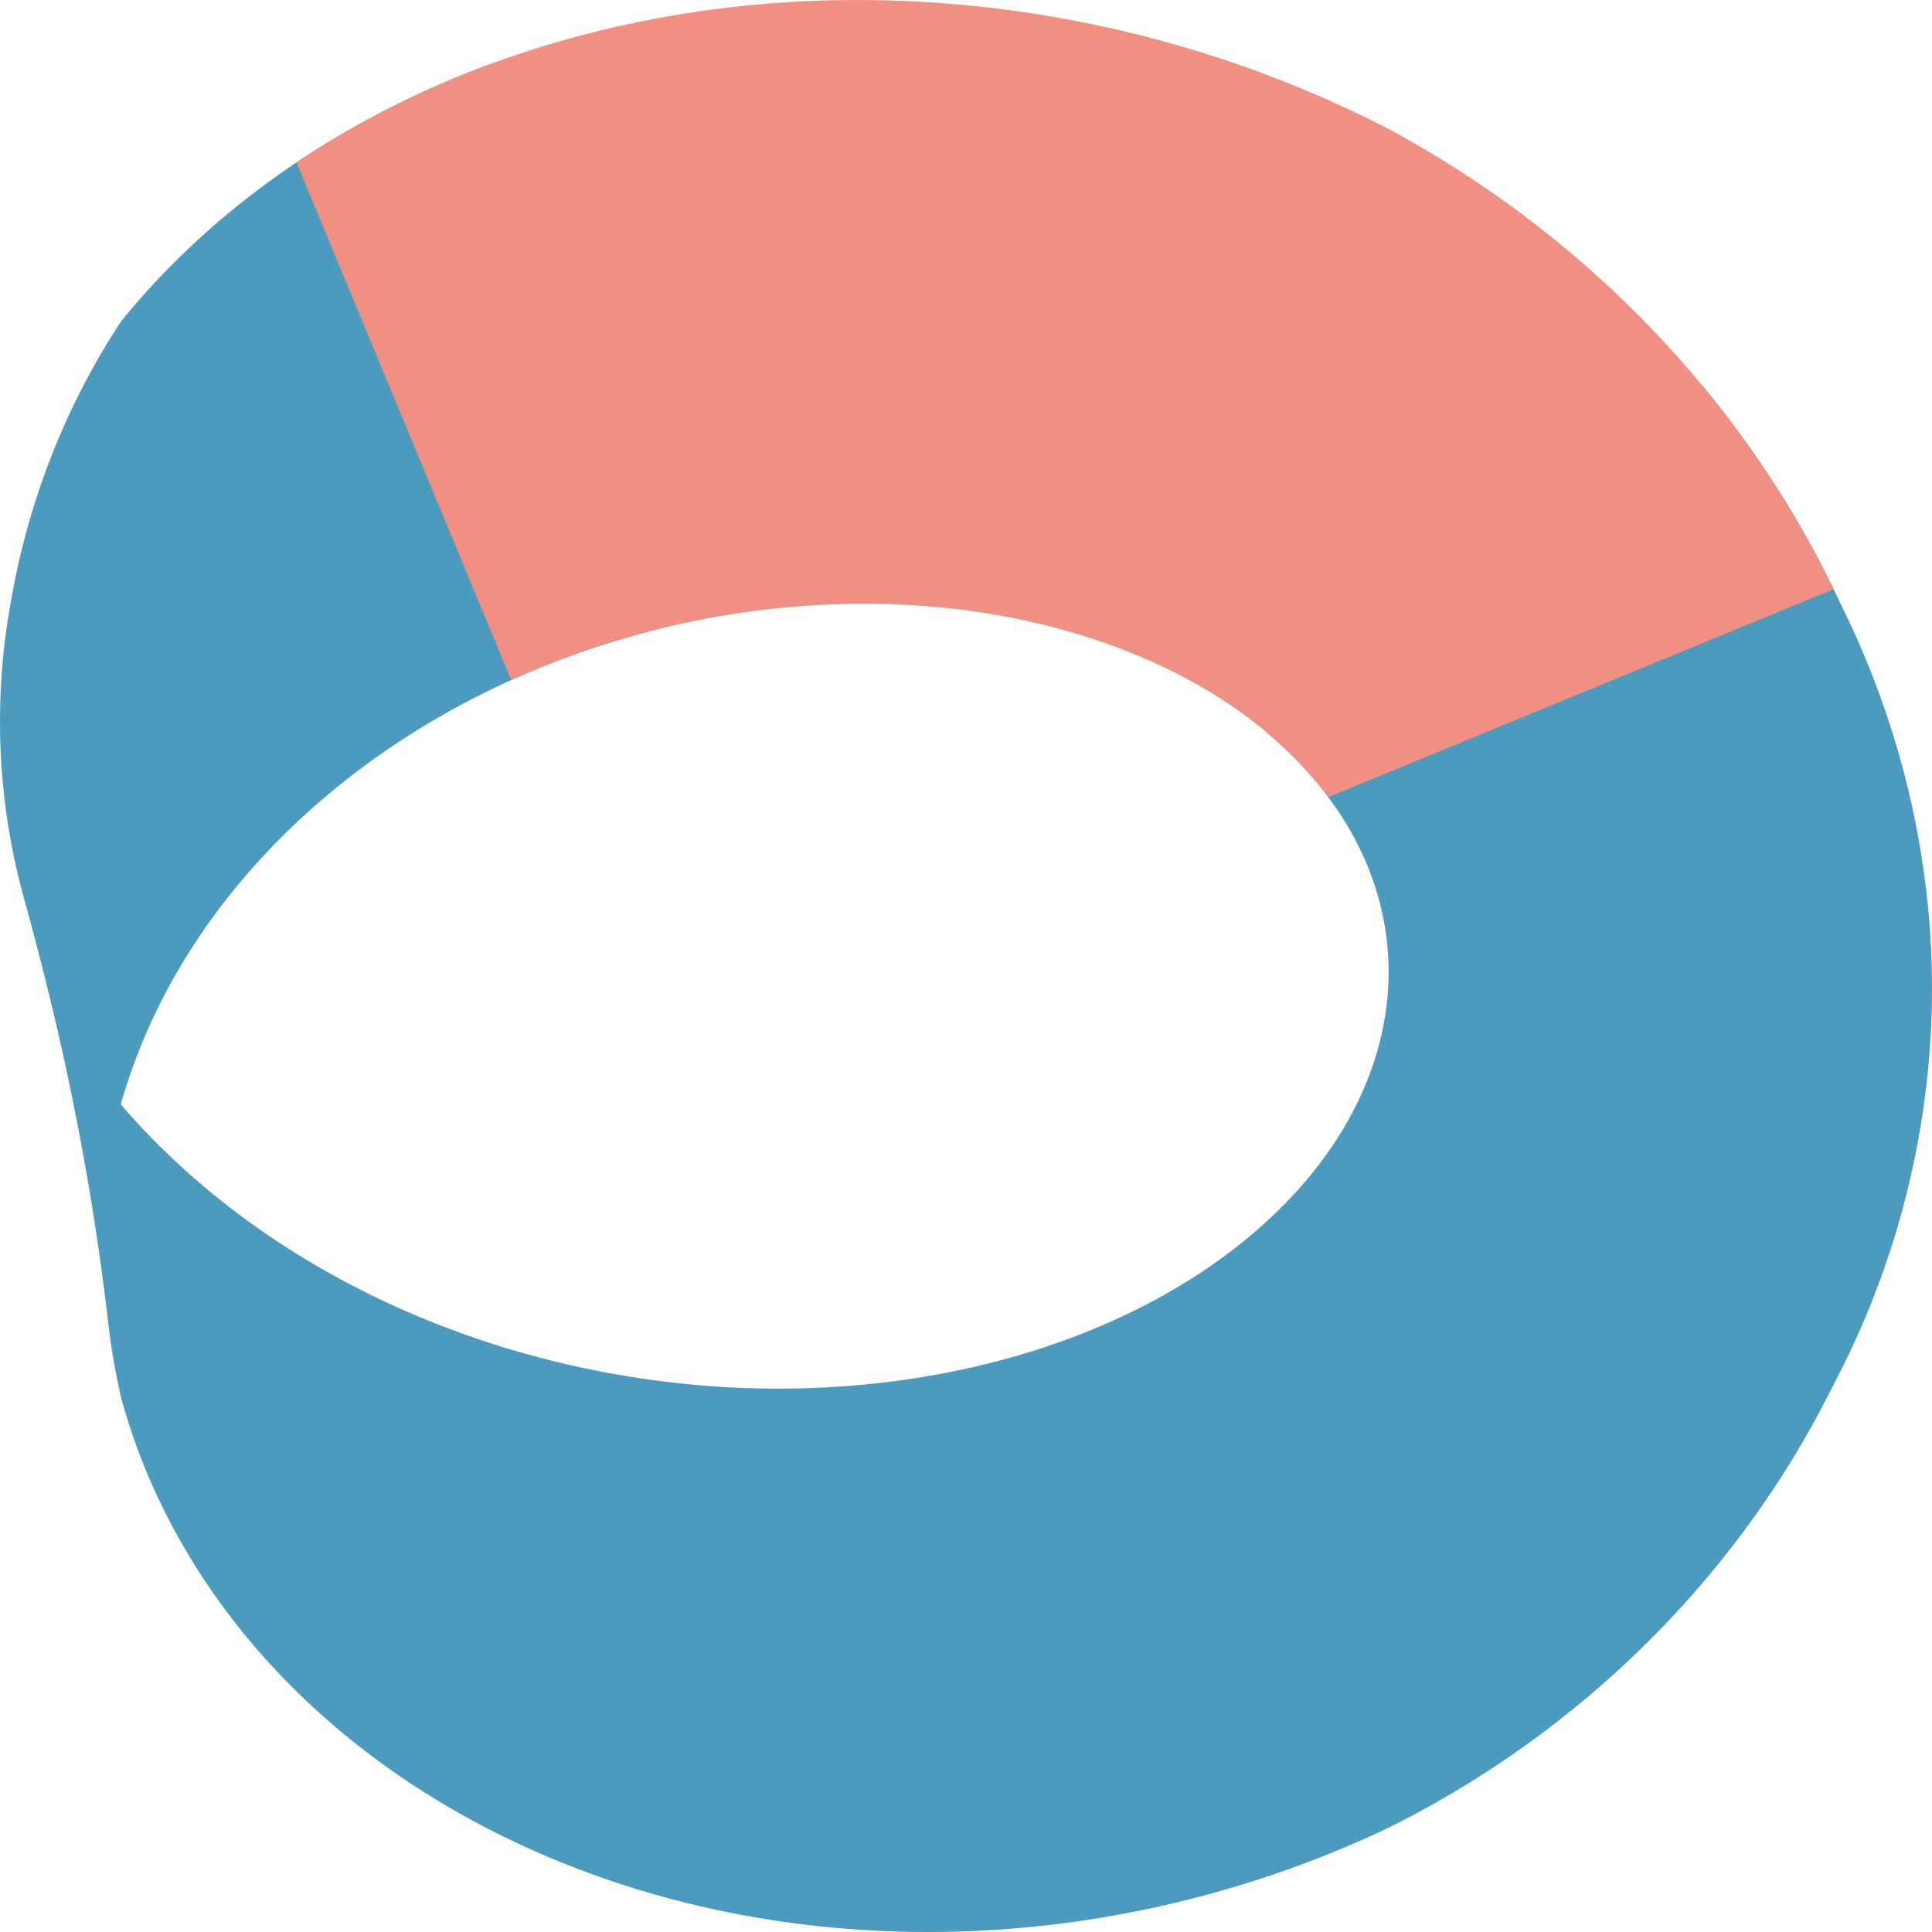
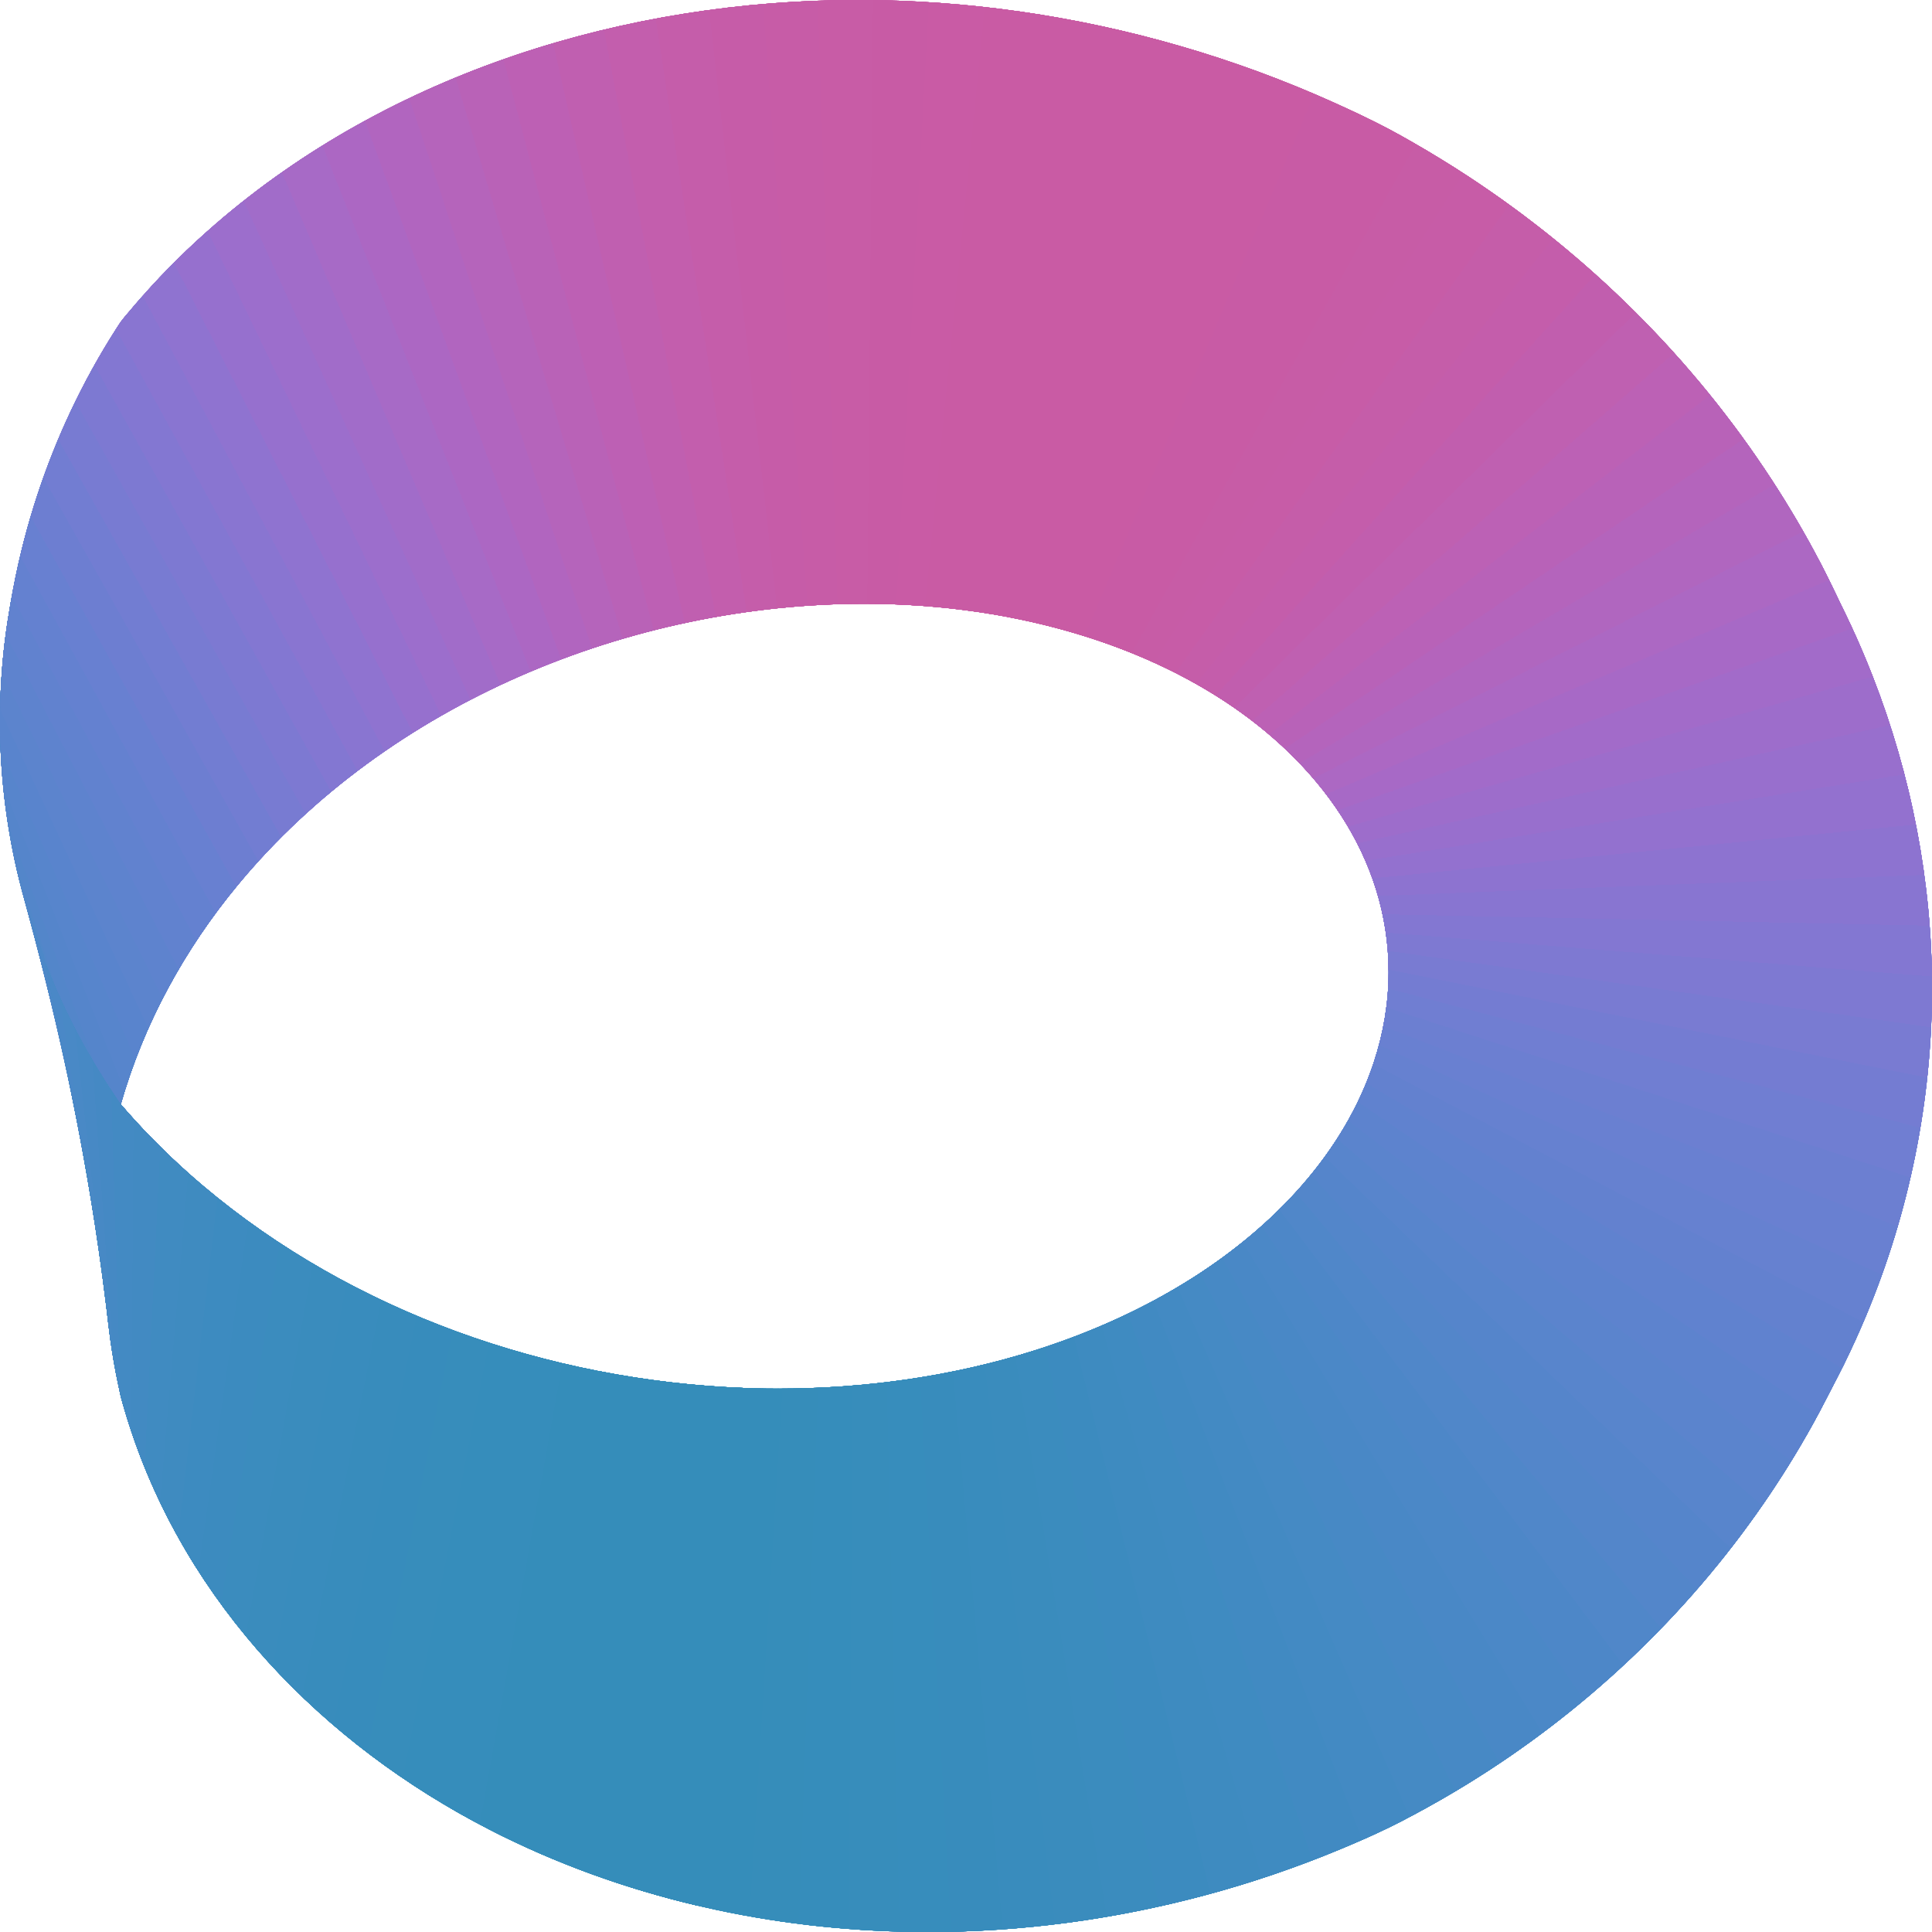
<svg xmlns="http://www.w3.org/2000/svg" width="32" height="32" viewBox="0 0 512 512">
-   <path fill="#4D9ABF" d="M245.99 512C270.65 512 295.3 508.69 319.12 502.32C331.37 499.05 343.4 494.96 355.1 490.1C359.49 488.27 363.87 486.37 368.15 484.28C370.34 483.22 372.5 482.08 374.64 480.94C379.43 478.38 384.15 475.68 388.77 472.84C419.76 453.8 446.76 428.37 467.4 398.41C472.03 391.7 476.33 384.77 480.29 377.65C482.04 374.5 483.68 371.31 485.33 368.11C486.42 366 487.53 363.89 488.58 361.76C490.68 357.49 492.65 353.17 494.48 348.79C505.99 321.29 512 291.69 512 261.88C512 233.66 506.54 205.53 496.29 179.26C494.57 174.86 492.73 170.51 490.75 166.23C489.79 164.13 488.77 162.07 487.77 160C486.97 158.33 486.19 156.64 485.37 154.98C483.54 151.27 481.63 147.59 479.63 143.97C471.49 129.22 461.95 115.26 451.23 102.28L335.46 193.91C354.78 210.03 368 231.94 368 257.64C368 265.78 366.61 273.89 364.05 281.61C356.05 305.79 337.36 325.07 316.24 338.54C303.26 346.81 289.09 353.14 274.44 357.8C252.43 364.78 229.28 368 206.21 368C141.71 368 74.58 342.16 32 292.67C45.24 246.12 80.09 209.35 122.13 186.81C137.73 178.44 154.33 171.99 171.45 167.48L130.31 16.84C98.54 28.53 68.91 46.48 45.08 70.65C41.85 73.92 38.73 77.31 35.73 80.8L33.26 83.75L31.95 85.37L31.06 86.73L29.16 89.74C26.95 93.32 24.86 96.97 22.89 100.68C15.28 115.01 9.49 130.3 5.65 146.07C4.52 150.69 3.59 155.34 2.77 160.03C2.19 163.34 1.68 166.67 1.27 170.01C0.41 177.12 0 184.28 0 191.44C0 204.57 1.52 217.7 4.44 230.5C5.33 234.41 6.41 238.26 7.47 242.13C8.64 246.43 9.77 250.73 10.87 255.04C14.37 268.72 17.51 282.5 20.23 296.36C22.85 309.71 25.08 323.13 26.92 336.61C27.39 340.07 27.84 343.53 28.26 347C28.61 349.93 28.93 352.87 29.35 355.8C29.87 359.37 30.49 362.93 31.24 366.47L32 370.04C32.3 371.26 32.67 372.48 33.03 373.69C33.83 376.41 34.7 379.11 35.65 381.79C43.1 402.9 54.93 422.32 69.8 439.03C100.99 474.06 144.42 496.44 189.97 506.16C208.37 510.09 227.18 512 245.99 512Z" />
-   <path fill="#F09082" d="M78.57 43.03L135.48 180.22C164.78 167 196.88 160 229.04 160C243.01 160 257 161.36 270.67 164.24C301.47 170.7 332.79 185.51 352.03 211.24L485.94 156.13C465.03 113.21 432.98 76.7 393.61 49.78C387.9 45.88 382.05 42.18 376.08 38.7C373.37 37.13 370.64 35.56 367.86 34.1C365.41 32.82 362.92 31.61 360.43 30.41C354.86 27.74 349.21 25.23 343.49 22.89C306.64 7.85 266.91 0 227.1 0C174.92 0 122.14 13.88 78.57 43.03Z" />
+   <clipPath id="scient-strip">
+     <path d="M245.99 512C270.65 512 295.3 508.69 319.12 502.32C331.37 499.05 343.4 494.96 355.1 490.1C359.49 488.27 363.87 486.37 368.15 484.28C370.34 483.22 372.5 482.08 374.64 480.94C379.43 478.38 384.15 475.68 388.77 472.84C419.76 453.8 446.76 428.37 467.4 398.41C472.03 391.7 476.33 384.77 480.29 377.65C482.04 374.5 483.68 371.31 485.33 368.11C486.42 366 487.53 363.89 488.58 361.76C490.68 357.49 492.65 353.17 494.48 348.79C505.99 321.29 512 291.69 512 261.88C512 233.66 506.54 205.53 496.29 179.26C494.57 174.86 492.73 170.51 490.75 166.23C489.79 164.13 488.77 162.07 487.77 160C486.1 156.51 484.45 153.06 482.67 149.63C478.64 141.89 474.23 134.35 469.46 127.05C448.61 95.06 420.97 67.67 389.06 46.73C384.36 43.65 379.58 40.71 374.7 37.91C372.46 36.62 370.2 35.34 367.91 34.13C363.3 31.71 358.56 29.47 353.81 27.33C340.51 21.32 326.78 16.27 312.77 12.21C285.04 4.16 256.18 0 227.31 0C166.14 0 103.59 19.07 56.92 59.55C50.15 65.42 43.76 71.71 37.82 78.42C36.5 79.91 35.2 81.41 33.93 82.94C33.26 83.74 32.56 84.53 31.95 85.37L31.06 86.73L29.16 89.74C26.95 93.32 24.86 96.97 22.89 100.68C15.28 115.01 9.49 130.3 5.65 146.07C4.52 150.69 3.59 155.34 2.77 160.03C2.19 163.34 1.68 166.67 1.27 170.01C0.41 177.12 0 184.28 0 191.44C0 204.57 1.52 217.7 4.44 230.5C5.33 234.41 6.41 238.26 7.47 242.13C8.64 246.43 9.77 250.73 10.87 255.04C14.37 268.72 17.51 282.5 20.23 296.36C22.85 309.71 25.08 323.13 26.92 336.61C27.39 340.07 27.84 343.53 28.26 347C28.61 349.93 28.93 352.87 29.35 355.8C29.87 359.37 30.49 362.93 31.24 366.47L32 370.04C32.3 371.26 32.67 372.48 33.03 373.69C33.83 376.41 34.7 379.11 35.65 381.79C43.1 402.9 54.93 422.32 69.8 439.03C100.99 474.06 144.42 496.44 189.97 506.16C208.37 510.09 227.18 512 245.99 512ZM206.21 368C141.71 368 74.58 342.16 32 292.67C38.08 271.3 48.9 251.59 63.04 234.5C102.9 186.35 167.14 160 229.02 160C249.18 160 269.44 162.81 288.66 168.98C301.17 173.01 313.26 178.49 324.28 185.67C349.17 201.91 368 226.91 368 257.64C368 265.78 366.61 273.89 364.05 281.61C356.05 305.79 337.36 325.07 316.24 338.54C303.26 346.81 289.09 353.14 274.44 357.8C252.43 364.78 229.28 368 206.21 368Z" />
+   </clipPath>
+   <clipPath id="scient-front">
+     <path d="M184.73 504.99L196.94 367.82C145.42 365.8 93.46 347.74 53.86 314.29C48.12 309.45 42.65 304.28 37.51 298.81C36.27 297.49 35.05 296.15 33.85 294.79L32.07 292.75C31.46 291.99 30.94 291.14 30.4 290.34C29.22 288.6 28.08 286.84 26.97 285.06C21.07 275.61 16.08 265.62 12.03 255.25L19.89 294.66L20.53 297.93C21.04 300.54 21.53 303.14 22 305.76C23.54 314.2 24.93 322.66 26.15 331.16C26.88 336.19 27.55 341.23 28.17 346.28C28.52 349.17 28.83 352.07 29.23 354.96C29.77 358.84 30.44 362.7 31.25 366.54L32.01 370.1L32.67 372.45C33.11 374.02 33.59 375.58 34.08 377.14C49.35 424.97 85.61 462.2 129.73 484.87C147.14 493.82 165.68 500.48 184.73 504.99Z" />
+   </clipPath>
+   <g clip-path="url(#scient-strip)">
+     <g shape-rendering="crispEdges">
+       <path fill="#358DBA" d="M161.5 342.1 138.7 516.8 216.9 537.2 228.8 345.3Z" />
+       <path fill="#358DBA" d="M170.7 343.6 151.1 521.7 230.7 538.2 237.6 344.2Z" />
+       <path fill="#358DBA" d="M246.1 342.8 179.8 344.8 164.0 526.0 244.8 538.5Z" />
+       <path fill="#368DBA" d="M254.4 341.1 188.7 345.6 177.3 529.6 259.1 538.2Z" />
+       <path fill="#368DBB" d="M262.4 339.0 197.5 346.0 190.9 532.7 273.5 537.2Z" />
+       <path fill="#378DBB" d="M270.2 336.7 206.1 346.1 204.8 535.1 288.0 535.5Z" />
+       <path fill="#378DBC" d="M277.6 334.1 214.5 345.9 219.0 536.8 302.6 533.1Z" />
+       <path fill="#388CBC" d="M284.7 331.2 222.7 345.4 233.5 537.9 317.2 530.0Z" />
+       <path fill="#398CBD" d="M291.5 328.2 230.7 344.7 248.1 538.2 331.8 526.2Z" />
+       <path fill="#3A8CBD" d="M298.0 324.9 238.5 343.6 262.9 537.8 346.3 521.6Z" />
+       <path fill="#3B8CBE" d="M304.1 321.4 246.0 342.3 277.8 536.7 360.6 516.3Z" />
+       <path fill="#3C8BBF" d="M309.8 317.7 253.3 340.8 292.7 534.8 374.7 510.3Z" />
+       <path fill="#3E8BC0" d="M315.2 313.8 260.3 339.1 307.7 532.2 388.6 503.5Z" />
+       <path fill="#3F8BC1" d="M320.2 309.8 267.0 337.2 322.6 528.9 401.8 496.0Z" />
+       <path fill="#418AC2" d="M324.9 305.7 273.5 335.1 337.5 524.9 414.4 487.8Z" />
+       <path fill="#438AC3" d="M329.2 301.4 279.6 332.8 352.2 520.2 426.6 478.8Z" />
+       <path fill="#458AC4" d="M333.1 297.1 285.5 330.4 366.3 514.7 438.4 469.3Z" />
+       <path fill="#4789C5" d="M336.6 292.6 291.2 327.8 380.0 508.4 449.7 459.1Z" />
+       <path fill="#4988C6" d="M339.7 288.1 296.5 325.1 393.3 501.4 460.6 448.3Z" />
+       <path fill="#4B88C7" d="M342.4 283.6 301.6 322.3 406.4 493.6 470.9 436.9Z" />
+       <path fill="#4D87C8" d="M344.7 279.1 306.4 319.4 419.1 485.1 480.6 424.9Z" />
+       <path fill="#5087C9" d="M346.6 274.5 310.9 316.4 431.3 475.9 489.6 412.4Z" />
+       <path fill="#5386CA" d="M348.1 270.0 315.1 313.4 443.1 466.1 498.0 399.3Z" />
+       <path fill="#5585CB" d="M349.2 265.5 319.0 310.3 454.5 455.5 505.7 385.8Z" />
+       <path fill="#5885CC" d="M350.0 261.1 322.7 307.1 465.2 444.4 512.7 371.8Z" />
+       <path fill="#5B84CD" d="M350.4 256.7 326.1 303.9 475.4 432.6 518.9 357.7Z" />
+       <path fill="#5D83CE" d="M350.5 252.3 329.3 300.7 484.8 420.1 524.3 343.8Z" />
+       <path fill="#6082CF" d="M350.2 248.1 332.2 297.4 493.5 407.2 528.9 329.6Z" />
+       <path fill="#6381CF" d="M349.6 243.9 334.9 294.1 501.6 394.0 532.7 315.2Z" />
+       <path fill="#6681D0" d="M348.6 239.8 337.3 290.6 509.1 381.0 535.4 300.5Z" />
+       <path fill="#6980D1" d="M347.4 235.9 339.5 287.2 515.7 367.6 537.3 285.7Z" />
+       <path fill="#6C7FD1" d="M345.8 232.1 341.4 283.7 521.6 353.8 538.2 270.7Z" />
+       <path fill="#707ED2" d="M344.0 228.5 343.1 280.1 526.7 339.7 538.3 255.8Z" />
+       <path fill="#747CD2" d="M341.9 225.0 344.6 276.5 530.9 325.4 537.5 240.8Z" />
+       <path fill="#797BD2" d="M339.5 221.7 345.7 272.9 534.3 310.7 535.7 225.8Z" />
+       <path fill="#7E79D2" d="M533.1 211.0 337.0 218.5 346.6 269.3 536.8 295.9Z" />
+       <path fill="#8377D2" d="M529.6 196.3 334.2 215.6 347.3 265.6 538.4 281.0Z" />
+       <path fill="#8875D1" d="M525.2 181.7 331.3 212.7 347.6 261.9 539.1 265.9Z" />
+       <path fill="#8D73D0" d="M519.9 167.5 328.2 210.0 347.7 258.2 538.8 250.8Z" />
+       <path fill="#9371CF" d="M513.8 153.4 324.9 207.5 347.6 254.4 537.7 235.7Z" />
+       <path fill="#986FCD" d="M506.9 139.7 321.5 205.1 347.1 250.7 535.6 220.6Z" />
+       <path fill="#9D6DCB" d="M499.2 125.9 317.9 203.0 346.4 247.0 532.5 205.6Z" />
+       <path fill="#A26BC9" d="M490.8 112.0 314.3 200.9 345.3 243.3 528.4 190.9Z" />
+       <path fill="#A769C6" d="M481.7 98.6 310.5 199.0 344.0 239.6 523.3 176.4Z" />
+       <path fill="#AC68C3" d="M471.7 85.7 306.6 197.1 342.5 236.0 517.5 161.5Z" />
+       <path fill="#B066BF" d="M461.0 73.4 302.6 195.4 340.6 232.4 510.9 146.7Z" />
+       <path fill="#B464BC" d="M449.7 61.7 298.4 193.7 338.5 228.9 503.4 132.2Z" />
+       <path fill="#B862B8" d="M437.8 50.6 294.1 192.1 336.2 225.4 495.2 118.1Z" />
+       <path fill="#BC61B5" d="M425.3 40.2 289.6 190.6 333.5 222.0 486.2 104.5Z" />
+       <path fill="#BF60B1" d="M412.3 30.4 285.0 189.2 330.6 218.7 476.5 91.4Z" />
+       <path fill="#C15EAE" d="M398.8 21.4 280.1 187.9 327.4 215.5 466.0 78.9Z" />
+       <path fill="#C45DAB" d="M384.9 13.1 275.1 186.7 323.9 212.3 455.0 67.0Z" />
+       <path fill="#C55DA9" d="M370.6 5.6 270.0 185.6 320.1 209.3 443.3 55.6Z" />
+       <path fill="#C75CA7" d="M355.8 -1.2 264.6 184.6 316.1 206.3 431.1 44.9Z" />
+       <path fill="#C75CA6" d="M340.2 -7.0 259.2 183.8 311.8 203.5 418.5 34.8Z" />
+       <path fill="#C85BA5" d="M324.3 -12.2 253.6 183.1 307.3 200.8 405.3 25.4Z" />
+       <path fill="#C85BA5" d="M308.3 -16.5 247.8 182.6 302.5 198.2 391.5 16.8Z" />
+       <path fill="#C95BA4" d="M292.2 -20.1 241.8 182.2 297.5 195.8 376.8 9.0Z" />
+       <path fill="#C95BA4" d="M276.0 -23.0 235.6 182.0 292.3 193.6 361.8 1.9Z" />
+       <path fill="#C95BA4" d="M259.8 -25.0 229.4 181.9 286.8 191.5 346.4 -4.4Z" />
+       <path fill="#C95BA4" d="M243.7 -26.2 222.9 182.1 281.1 189.7 330.9 -9.9Z" />
+       <path fill="#C95BA4" d="M227.6 -26.6 216.3 182.5 275.2 188.0 315.2 -14.6Z" />
+       <path fill="#C95BA4" d="M211.6 -26.2 209.6 183.1 269.1 186.5 299.3 -18.6Z" />
+       <path fill="#C95BA5" d="M195.9 -25.1 202.7 183.9 262.8 185.2 283.4 -21.7Z" />
+       <path fill="#C85BA5" d="M267.5 -24.1 180.4 -23.1 195.8 184.9 256.3 184.1Z" />
+       <path fill="#C85CA6" d="M251.6 -25.7 165.1 -20.4 188.7 186.2 249.6 183.2Z" />
+       <path fill="#C75CA7" d="M235.9 -26.5 150.2 -17.0 181.6 187.8 242.7 182.6Z" />
+       <path fill="#C65CA8" d="M220.2 -26.6 135.7 -12.9 174.3 189.7 235.7 182.2Z" />
+       <path fill="#C55DAA" d="M204.7 -25.9 121.6 -8.1 167.1 191.8 228.5 182.1Z" />
+       <path fill="#C35EAD" d="M189.5 -24.6 107.9 -2.7 159.8 194.2 221.2 182.3Z" />
+       <path fill="#C05FB0" d="M174.6 -22.5 94.7 3.4 152.4 196.9 213.7 182.7Z" />
+       <path fill="#BD60B4" d="M159.9 -19.7 82.1 10.1 145.1 199.9 206.2 183.4Z" />
+       <path fill="#B962B7" d="M145.7 -16.4 70.1 17.4 137.8 203.3 198.5 184.4Z" />
+       <path fill="#B564BB" d="M131.8 -12.4 58.6 25.2 130.6 206.9 190.8 185.7Z" />
+       <path fill="#B165BF" d="M118.3 -7.8 47.8 33.5 123.4 210.9 183.1 187.3Z" />
+       <path fill="#AC67C3" d="M105.4 -2.6 37.6 42.3 116.3 215.2 175.3 189.3Z" />
+       <path fill="#A76AC6" d="M92.9 3.0 28.1 51.4 109.3 219.9 167.5 191.5Z" />
+       <path fill="#A16CC9" d="M80.9 9.1 19.3 61.0 102.5 224.9 159.7 194.1Z" />
+       <path fill="#9C6ECC" d="M69.5 15.7 11.3 70.9 95.8 230.3 152.0 197.0Z" />
+       <path fill="#9670CE" d="M58.5 22.2 4.7 81.3 89.3 236.0 144.3 200.3Z" />
+       <path fill="#8F73D0" d="M47.7 28.5 -0.4 92.1 82.8 242.2 136.7 203.9Z" />
+       <path fill="#8975D1" d="M37.4 34.8 -4.8 103.1 76.6 248.8 129.2 207.8Z" />
+       <path fill="#8377D2" d="M28.6 41.6 -8.8 114.0 70.7 255.8 121.8 212.2Z" />
+       <path fill="#7D79D2" d="M21.5 49.0 -12.4 124.9 65.1 263.2 114.5 216.9Z" />
+       <path fill="#787BD2" d="M14.9 56.4 -15.3 135.9 59.8 271.1 107.5 221.9Z" />
+       <path fill="#727DD2" d="M8.8 63.7 -17.7 147.0 54.8 279.4 100.6 227.3Z" />
+       <path fill="#6D7ED1" d="M3.1 70.7 -19.5 158.1 50.2 288.2 94.1 233.1Z" />
+       <path fill="#6880D1" d="M-2.2 77.3 -20.7 168.8 46.0 297.7 87.8 239.1Z" />
+       <path fill="#6481D0" d="M-7.1 83.1 -21.4 179.1 42.2 307.9 81.9 245.5Z" />
+       <path fill="#6182CF" d="M-11.9 87.6 -21.4 189.5 38.8 318.9 76.3 252.2Z" />
+       <path fill="#5E83CE" d="M-16.9 89.2 -21.0 199.7 35.9 331.0 71.1 259.2Z" />
+       <path fill="#5C84CD" d="M-22.4 86.6 -20.0 209.9 33.5 344.4 66.4 266.5Z" />
+       <path fill="#5984CD" d="M-24.2 88.7 -28.4 89.7 -18.5 219.9 31.9 359.9 62.0 274.1Z" />
+       <path fill="#5785CC" d="M-21.5 97.9 -33.6 101.3 -16.5 229.7 31.8 379.1 58.2 281.8Z" />
+       <path fill="#5585CB" d="M-17.9 106.9 -38.1 112.8 -14.1 239.4 32.5 403.5 54.8 289.7Z" />
+       <path fill="#5386CA" d="M-13.5 115.7 -41.6 124.1 32.0 426.6 35.6 426.4 52.1 298.0Z" />
+       <path fill="#5187C9" d="M-8.4 124.8 -38.3 133.0 30.2 435.7 40.5 434.9 50.3 306.5Z" />
+       <path fill="#4E87C8" d="M-7.3 134.5 -35.8 142.5 30.0 435.8 43.1 434.7 49.1 315.6 30.8 247.3Z" />
+       <path fill="#4C88C8" d="M-7.1 144.4 -32.1 151.7 29.2 435.9 45.6 434.4 48.3 324.7 30.8 247.4Z" />
+       <path fill="#358DBA" d="M160.8 501.9 184.3 508.8 197.2 364.2 178.9 363.0Z" />
+       <path fill="#358DBA" d="M173.0 505.8 197.1 511.5 206.6 364.3 188.6 363.8Z" />
+       <path fill="#358DBA" d="M185.5 509.1 210.2 513.6 215.9 364.1 198.1 364.2Z" />
+       <path fill="#368DBA" d="M198.4 511.7 223.6 515.1 225.1 363.5 207.6 364.3Z" />
+       <path fill="#368DBB" d="M211.6 513.8 237.2 515.9 234.0 362.6 216.9 364.0Z" />
+       <path fill="#378DBB" d="M224.9 515.2 250.9 516.0 242.8 361.3 226.0 363.4Z" />
+       <path fill="#378DBC" d="M238.5 515.9 264.8 515.5 251.3 359.7 234.9 362.5Z" />
+       <path fill="#388CBC" d="M252.3 516.0 278.7 514.3 259.6 357.9 243.6 361.2Z" />
+       <path fill="#398CBD" d="M266.1 515.4 292.6 512.3 267.7 355.7 252.2 359.6Z" />
+       <path fill="#3A8CBD" d="M280.1 514.1 306.6 509.7 275.4 353.3 260.4 357.7Z" />
+       <path fill="#3B8CBE" d="M294.0 512.1 320.4 506.4 282.9 350.6 268.4 355.5Z" />
+       <path fill="#3C8BBF" d="M308.0 509.4 334.2 502.3 290.1 347.7 276.2 353.0Z" />
+       <path fill="#3E8BC0" d="M321.8 506.0 347.8 497.6 297.0 344.6 283.6 350.4Z" />
+       <path fill="#3F8BC1" d="M335.6 501.9 361.2 492.1 303.6 341.2 290.8 347.4Z" />
+       <path fill="#418AC2" d="M349.2 497.1 374.1 486.0 309.8 337.7 297.7 344.3Z" />
+       <path fill="#438AC3" d="M362.6 491.6 386.4 479.2 315.8 334.0 304.2 340.9Z" />
+       <path fill="#458AC4" d="M375.3 485.4 398.3 471.8 321.4 330.1 310.4 337.3Z" />
+       <path fill="#4789C5" d="M387.6 478.5 409.9 463.7 326.6 326.1 316.3 333.6Z" />
+       <path fill="#4988C6" d="M399.5 471.0 421.1 455.0 331.5 321.9 321.9 329.7Z" />
+       <path fill="#4B88C7" d="M411.0 462.9 431.8 445.7 336.1 317.6 327.1 325.6Z" />
+       <path fill="#4D87C8" d="M422.2 454.1 442.0 435.8 340.3 313.2 332.0 321.5Z" />
+       <path fill="#5087C9" d="M432.8 444.7 451.7 425.3 344.2 308.7 336.5 317.2Z" />
+       <path fill="#5386CA" d="M443.0 434.8 460.8 414.3 347.7 304.2 340.7 312.8Z" />
+       <path fill="#5585CB" d="M452.6 424.3 469.4 402.9 350.8 299.5 344.5 308.3Z" />
+       <path fill="#5885CC" d="M461.7 413.2 477.3 390.9 353.6 294.8 348.0 303.7Z" />
+       <path fill="#5B84CD" d="M470.2 401.7 484.5 378.6 356.1 290.1 351.1 299.0Z" />
+       <path fill="#5D83CE" d="M478.0 389.7 491.0 365.9 358.2 285.3 353.9 294.4Z" />
+       <path fill="#6082CF" d="M485.2 377.3 496.9 353.5 360.0 280.5 356.3 289.6Z" />
+       <path fill="#6381CF" d="M491.7 364.7 502.0 340.8 361.4 275.7 358.4 284.8Z" />
+       <path fill="#6681D0" d="M497.4 352.3 506.3 327.9 362.5 270.9 360.2 280.0Z" />
+       <path fill="#6980D1" d="M502.4 339.5 509.9 314.7 363.3 266.1 361.6 275.2Z" />
+       <path fill="#6C7FD1" d="M506.7 326.5 512.6 301.3 363.7 261.4 362.6 270.4Z" />
+       <path fill="#707ED2" d="M510.2 313.3 514.6 287.8 363.9 256.6 363.4 265.7Z" />
+       <path fill="#747CD2" d="M512.8 299.9 515.7 274.2 363.6 251.9 363.8 260.9Z" />
+       <path fill="#797BD2" d="M514.7 286.4 516.0 260.5 363.1 247.2 363.8 256.1Z" />
+       <path fill="#7E79D2" d="M515.8 272.8 515.5 246.8 362.3 242.6 363.6 251.4Z" />
+       <path fill="#8377D2" d="M516.0 259.1 514.2 233.1 361.1 238.1 363.0 246.8Z" />
+       <path fill="#8875D1" d="M515.4 245.4 512.0 219.5 359.6 233.6 362.2 242.2Z" />
+       <path fill="#8D73D0" d="M514.0 231.7 509.0 206.0 357.9 229.2 361.0 237.6Z" />
+       <path fill="#9371CF" d="M511.7 218.1 505.2 192.6 355.8 224.9 359.5 233.2Z" />
+       <path fill="#986FCD" d="M508.7 204.6 500.6 179.5 353.5 220.6 357.7 228.8Z" />
+       <path fill="#9D6DCB" d="M504.8 191.3 495.3 166.5 350.8 216.5 355.6 224.4Z" />
+       <path fill="#A26BC9" d="M500.1 178.2 489.1 153.5 347.9 212.5 353.2 220.2Z" />
+       <path fill="#A769C6" d="M494.7 165.2 482.2 140.3 344.7 208.5 350.6 216.1Z" />
+       <path fill="#AC68C3" d="M488.5 152.1 474.6 127.6 341.2 204.7 347.6 212.1Z" />
+       <path fill="#B066BF" d="M481.5 139.0 466.3 115.2 337.5 201.0 344.4 208.1Z" />
+       <path fill="#B464BC" d="M473.8 126.3 457.4 103.3 333.5 197.5 340.9 204.3Z" />
+       <path fill="#B862B8" d="M465.5 114.0 447.7 91.9 329.2 194.1 337.1 200.7Z" />
+       <path fill="#BC61B5" d="M456.4 102.2 437.5 81.0 324.7 190.8 333.1 197.1Z" />
+       <path fill="#BF60B1" d="M446.8 90.8 426.7 70.6 319.9 187.7 328.8 193.7Z" />
+       <path fill="#C15EAE" d="M436.5 79.9 415.4 60.9 314.9 184.7 324.2 190.5Z" />
+       <path fill="#C45DAB" d="M425.6 69.6 403.6 51.7 309.7 181.9 319.4 187.4Z" />
+       <path fill="#C55DA9" d="M414.3 59.9 391.3 43.1 304.2 179.3 314.4 184.4Z" />
+       <path fill="#C75CA7" d="M402.4 50.8 378.6 35.3 298.5 176.9 309.1 181.7Z" />
+       <path fill="#C75CA6" d="M390.1 42.3 365.5 28.0 292.5 174.6 303.6 179.1Z" />
+       <path fill="#C85BA5" d="M377.3 34.5 351.4 21.5 286.4 172.6 297.9 176.6Z" />
+       <path fill="#C85BA5" d="M364.1 27.4 337.1 15.7 280.0 170.7 291.9 174.4Z" />
+       <path fill="#C95BA4" d="M350.0 20.9 322.6 10.6 273.5 169.1 285.8 172.4Z" />
+       <path fill="#C95BA4" d="M335.7 15.2 307.8 6.3 266.7 167.7 279.4 170.5Z" />
+       <path fill="#C95BA4" d="M321.1 10.2 292.9 2.6 259.8 166.5 272.8 168.9Z" />
+       <path fill="#C95BA4" d="M306.3 5.9 278.0 -0.2 252.7 165.5 266.0 167.5Z" />
+       <path fill="#C95BA4" d="M291.4 2.3 262.9 -2.4 245.5 164.8 259.1 166.4Z" />
+       <path fill="#C95BA4" d="M276.4 -0.5 247.9 -3.7 238.1 164.4 252.0 165.4Z" />
+       <path fill="#C95BA5" d="M261.4 -2.5 232.9 -4.4 230.5 164.2 244.7 164.8Z" />
+       <path fill="#C85BA5" d="M246.4 -3.8 218.1 -4.3 222.9 164.3 237.3 164.3Z" />
+       <path fill="#C85CA6" d="M231.4 -4.4 203.3 -3.5 215.1 164.6 229.8 164.2Z" />
+       <path fill="#C75CA7" d="M216.6 -4.3 188.8 -1.9 207.2 165.3 222.1 164.3Z" />
+       <path fill="#C65CA8" d="M201.9 -3.4 174.5 0.3 199.3 166.2 214.3 164.7Z" />
+       <path fill="#C55DAA" d="M187.4 -1.8 160.6 3.2 191.3 167.4 206.4 165.3Z" />
+       <path fill="#C35EAD" d="M173.1 0.6 146.9 6.8 183.2 168.9 198.5 166.3Z" />
+       <path fill="#C05FB0" d="M159.2 3.5 133.6 11.0 175.1 170.8 190.5 167.6Z" />
+       <path fill="#BD60B4" d="M145.6 7.2 120.8 15.9 167.0 172.9 182.4 169.1Z" />
+       <path fill="#B962B7" d="M132.3 11.5 108.3 21.4 159.0 175.4 174.3 171.0Z" />
+       <path fill="#B564BB" d="M119.5 16.4 96.4 27.4 150.9 178.2 166.2 173.2Z" />
+       <path fill="#B165BF" d="M107.1 22.0 85.0 34.0 142.9 181.3 158.2 175.7Z" />
+       <path fill="#AC67C3" d="M95.3 28.1 74.2 41.1 135.0 184.8 150.1 178.5Z" />
+       <path fill="#A76AC6" d="M83.9 34.7 63.9 48.7 127.1 188.6 142.1 181.7Z" />
+       <path fill="#A16CC9" d="M73.1 41.9 54.2 56.8 119.4 192.7 134.2 185.1Z" />
+       <path fill="#9C6ECC" d="M62.9 49.5 45.2 65.2 111.8 197.1 126.3 189.0Z" />
+       <path fill="#9670CE" d="M53.3 57.6 36.8 74.1 104.4 201.9 118.6 193.1Z" />
+       <path fill="#8F73D0" d="M44.3 66.1 29.7 83.3 97.2 207.0 111.1 197.6Z" />
+       <path fill="#8975D1" d="M36.0 75.0 24.0 92.8 90.2 212.4 103.7 202.4Z" />
+       <path fill="#8377D2" d="M29.1 84.2 18.9 102.6 83.4 218.1 96.5 207.5Z" />
+       <path fill="#7D79D2" d="M23.4 93.8 14.3 112.6 76.9 224.2 89.5 212.9Z" />
+       <path fill="#787BD2" d="M18.4 103.6 10.3 122.9 70.7 230.5 82.7 218.7Z" />
+       <path fill="#727DD2" d="M13.9 113.7 7.0 133.3 64.8 237.1 76.2 224.8Z" />
+       <path fill="#6D7ED1" d="M10.0 123.9 4.2 143.8 59.2 244.1 70.1 231.1Z" />
+       <path fill="#6880D1" d="M6.7 134.3 2.0 154.5 54.0 251.3 64.2 237.8Z" />
+       <path fill="#6481D0" d="M4.0 144.9 0.4 164.8 49.2 258.7 58.7 244.8Z" />
+       <path fill="#6182CF" d="M1.8 155.5 -0.6 174.9 44.8 266.4 53.5 252.0Z" />
+       <path fill="#5E83CE" d="M0.3 165.8 -1.0 184.9 40.8 274.3 48.7 259.5Z" />
+       <path fill="#5C84CD" d="M-0.7 175.9 -0.9 194.9 37.3 282.5 44.4 267.2Z" />
+       <path fill="#5984CD" d="M-1.0 185.9 -0.2 204.9 34.3 290.8 40.5 275.1Z" />
+       <path fill="#5785CC" d="M-0.8 195.9 1.1 214.7 31.8 299.3 37.0 283.3Z" />
+       <path fill="#5585CB" d="M-0.1 205.9 2.9 224.4 30.2 308.0 34.1 291.7Z" />
+       <path fill="#5386CA" d="M1.2 215.7 5.2 233.9 29.0 316.8 31.7 300.2Z" />
+       <path fill="#5187C9" d="M3.1 225.3 8.0 243.2 28.3 325.7 30.1 308.9Z" />
+       <path fill="#4E87C8" d="M5.4 234.8 11.3 252.3 28.0 334.8 28.9 317.7Z" />
+       <path fill="#4C88C8" d="M8.3 244.1 11.6 253.1 28.0 335.6 28.3 326.6Z" />
+     </g>
+   </g>
+   <g clip-path="url(#scient-front)">
+     <g shape-rendering="crispEdges">
+       <path fill="#4A88C7" d="M-14.1 156.3 -24.6 159.7 27.2 464.0 57.2 460.4 44.0 273.4Z" />
+       <path fill="#4989C6" d="M-15.3 166.7 -19.0 168.0 27.0 473.1 55.1 470.5 49.2 281.1Z" />
+       <path fill="#4789C5" d="M-9.5 190.3 9.3 356.9 35.0 482.2 54.1 480.4 55.5 288.3Z" />
+       <path fill="#4589C4" d="M-0.2 216.0 10.5 366.3 45.2 491.1 53.4 490.2 62.9 295.0Z" />
+       <path fill="#438AC3" d="M7.7 234.8 12.1 376.0 54.4 493.8 70.7 301.2Z" />
+       <path fill="#428AC2" d="M15.8 249.0 14.8 385.8 58.1 486.5 79.0 307.2Z" />
+       <path fill="#408BC1" d="M24.5 260.6 18.0 395.6 63.0 484.6 87.5 312.9Z" />
+       <path fill="#3F8BC0" d="M33.2 270.8 21.7 405.3 68.8 485.7 96.3 318.2Z" />
+       <path fill="#3D8BC0" d="M41.9 280.0 26.1 414.9 75.5 488.5 105.4 323.0Z" />
+       <path fill="#3C8BBF" d="M50.6 288.2 31.2 424.4 82.9 492.4 114.7 327.3Z" />
+       <path fill="#3B8CBE" d="M59.5 295.7 36.8 433.7 91.0 496.8 124.1 331.2Z" />
+       <path fill="#3A8CBD" d="M68.5 302.6 43.1 442.9 99.8 501.5 133.7 334.7Z" />
+       <path fill="#398CBD" d="M77.5 308.8 50.0 451.8 109.2 506.3 143.4 337.7Z" />
+       <path fill="#388CBC" d="M86.7 314.4 57.5 460.5 119.2 511.1 153.1 340.2Z" />
+       <path fill="#378CBC" d="M96.0 319.5 65.6 468.9 129.8 515.7 162.8 342.3Z" />
+       <path fill="#378DBB" d="M105.3 324.1 74.4 477.0 140.9 520.1 172.5 343.9Z" />
+       <path fill="#368DBB" d="M114.6 328.3 83.7 484.7 152.5 524.1 182.1 345.2Z" />
+       <path fill="#368DBB" d="M124.0 331.9 93.6 492.0 164.6 527.7 191.7 346.0Z" />
+       <path fill="#358DBA" d="M133.4 335.1 104.1 498.9 177.1 530.9 201.2 346.4Z" />
+       <path fill="#358DBA" d="M142.8 337.8 115.1 505.4 189.9 533.5 210.5 346.4Z" />
+       <path fill="#358DBA" d="M152.2 340.1 126.6 511.3 202.1 535.5 219.0 346.1Z" />
+       <path fill="#358DBA" d="M161.5 341.7 138.6 516.3 202.1 534.8 219.0 345.7Z" />
+       <path fill="#358DBA" d="M170.7 342.9 151.1 520.7 202.2 534.2 219.0 345.3Z" />
+       <path fill="#4A88C7" d="M28.0 335.6 28.9 352.9 19.2 269.6 11.6 253.1Z" />
+       <path fill="#4989C6" d="M28.3 344.7 30.1 362.0 23.8 277.9 15.4 261.9Z" />
+       <path fill="#4789C5" d="M29.0 353.8 31.8 371.2 28.8 285.9 19.6 270.4Z" />
+       <path fill="#4589C4" d="M30.3 362.9 34.5 380.8 34.8 293.5 24.3 278.7Z" />
+       <path fill="#438AC3" d="M32.0 372.2 37.8 390.3 41.8 300.8 29.4 286.6Z" />
+       <path fill="#428AC2" d="M34.8 381.8 41.8 399.7 49.3 307.8 35.4 294.3Z" />
+       <path fill="#408BC1" d="M38.2 391.3 46.4 408.9 57.1 314.3 42.6 301.5Z" />
+       <path fill="#3F8BC0" d="M42.2 400.6 51.6 418.0 65.3 320.5 50.1 308.4Z" />
+       <path fill="#3D8BC0" d="M46.9 409.9 57.4 426.9 73.8 326.3 57.9 315.0Z" />
+       <path fill="#3C8BBF" d="M52.2 418.9 63.9 435.5 82.5 331.7 66.1 321.1Z" />
+       <path fill="#3B8CBE" d="M58.1 427.7 71.0 443.8 91.5 336.7 74.6 326.9Z" />
+       <path fill="#3A8CBD" d="M64.6 436.3 78.7 451.9 100.7 341.3 83.4 332.2Z" />
+       <path fill="#398CBD" d="M71.7 444.6 86.9 459.6 110.1 345.4 92.4 337.2Z" />
+       <path fill="#388CBC" d="M79.5 452.6 95.8 466.9 119.6 349.1 101.6 341.7Z" />
+       <path fill="#378CBC" d="M87.8 460.3 105.1 473.8 129.2 352.5 111.0 345.8Z" />
+       <path fill="#378DBB" d="M96.7 467.6 115.1 480.3 138.9 355.4 120.6 349.5Z" />
+       <path fill="#368DBB" d="M106.1 474.5 125.5 486.4 148.7 357.8 130.2 352.8Z" />
+       <path fill="#368DBB" d="M116.1 480.9 136.4 491.9 158.4 359.9 139.9 355.6Z" />
+       <path fill="#358DBA" d="M126.5 486.9 147.7 496.9 168.2 361.6 149.6 358.1Z" />
+       <path fill="#358DBA" d="M137.5 492.4 159.5 501.5 177.9 362.8 159.4 360.1Z" />
+       <path fill="#358DBA" d="M148.9 497.4 171.6 505.4 187.5 363.7 169.2 361.7Z" />
+       <path fill="#358DBA" d="M160.7 501.9 184.2 508.7 197.1 364.2 178.9 362.9Z" />
+       <path fill="#358DBA" d="M172.9 505.8 184.4 508.8 197.3 364.2 188.5 363.8Z" />
+     </g>
+   </g>
</svg>
